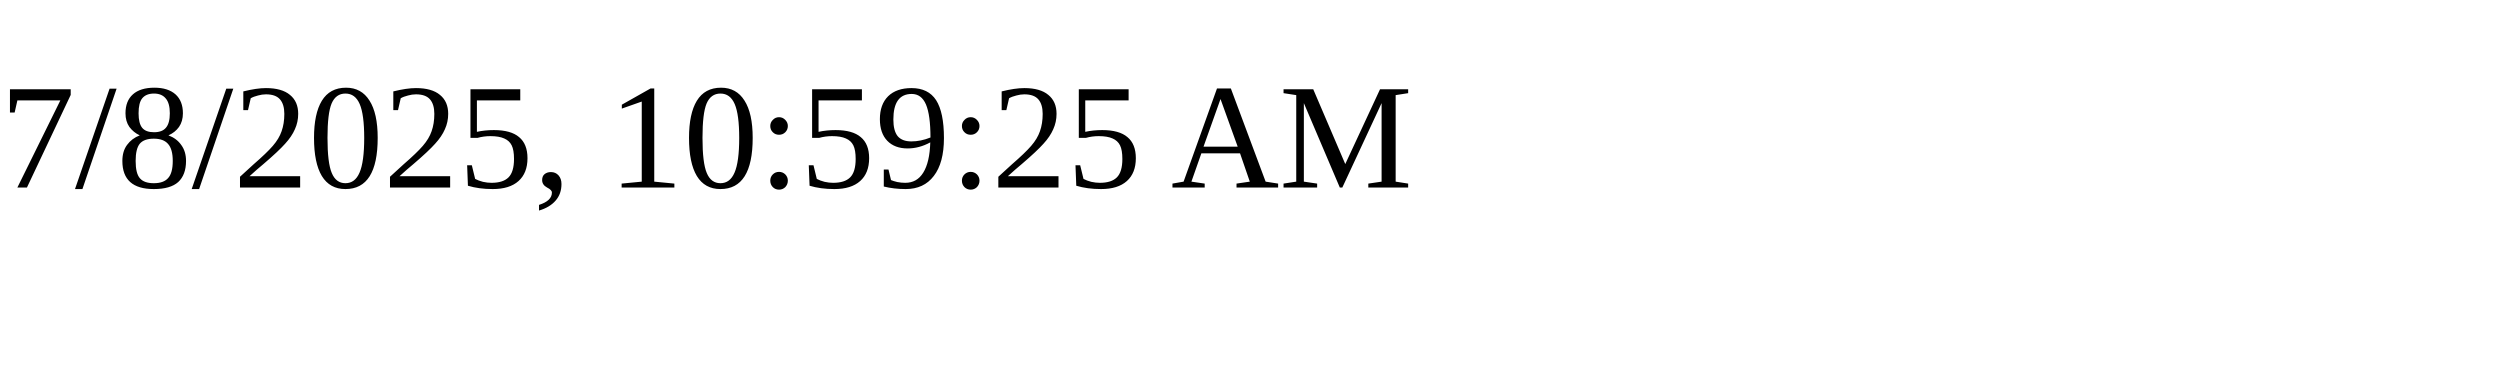
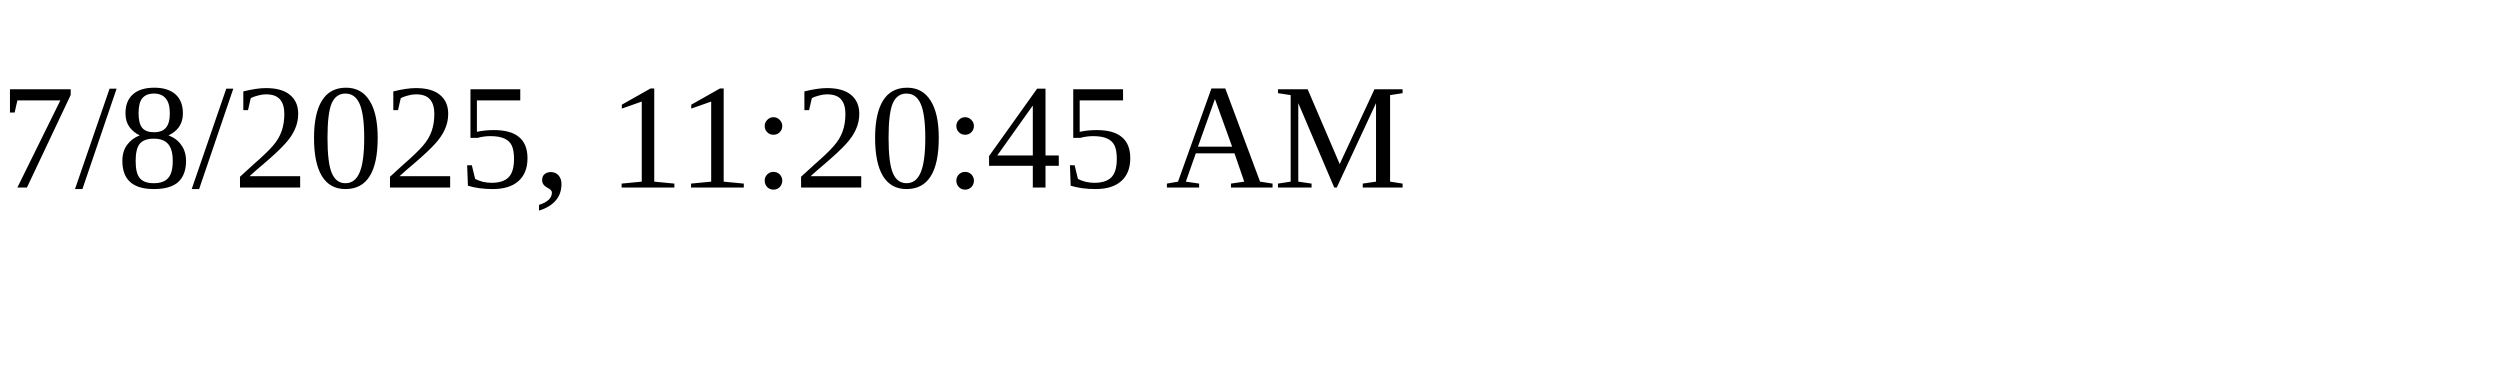
<svg xmlns="http://www.w3.org/2000/svg" height="30" width="200">
-   <text x="0" y="15">7/8/2025, 10:59:25 AM</text>
+   <text x="0" y="15">7/8/2025, 11:20:45 AM</text>
</svg>
